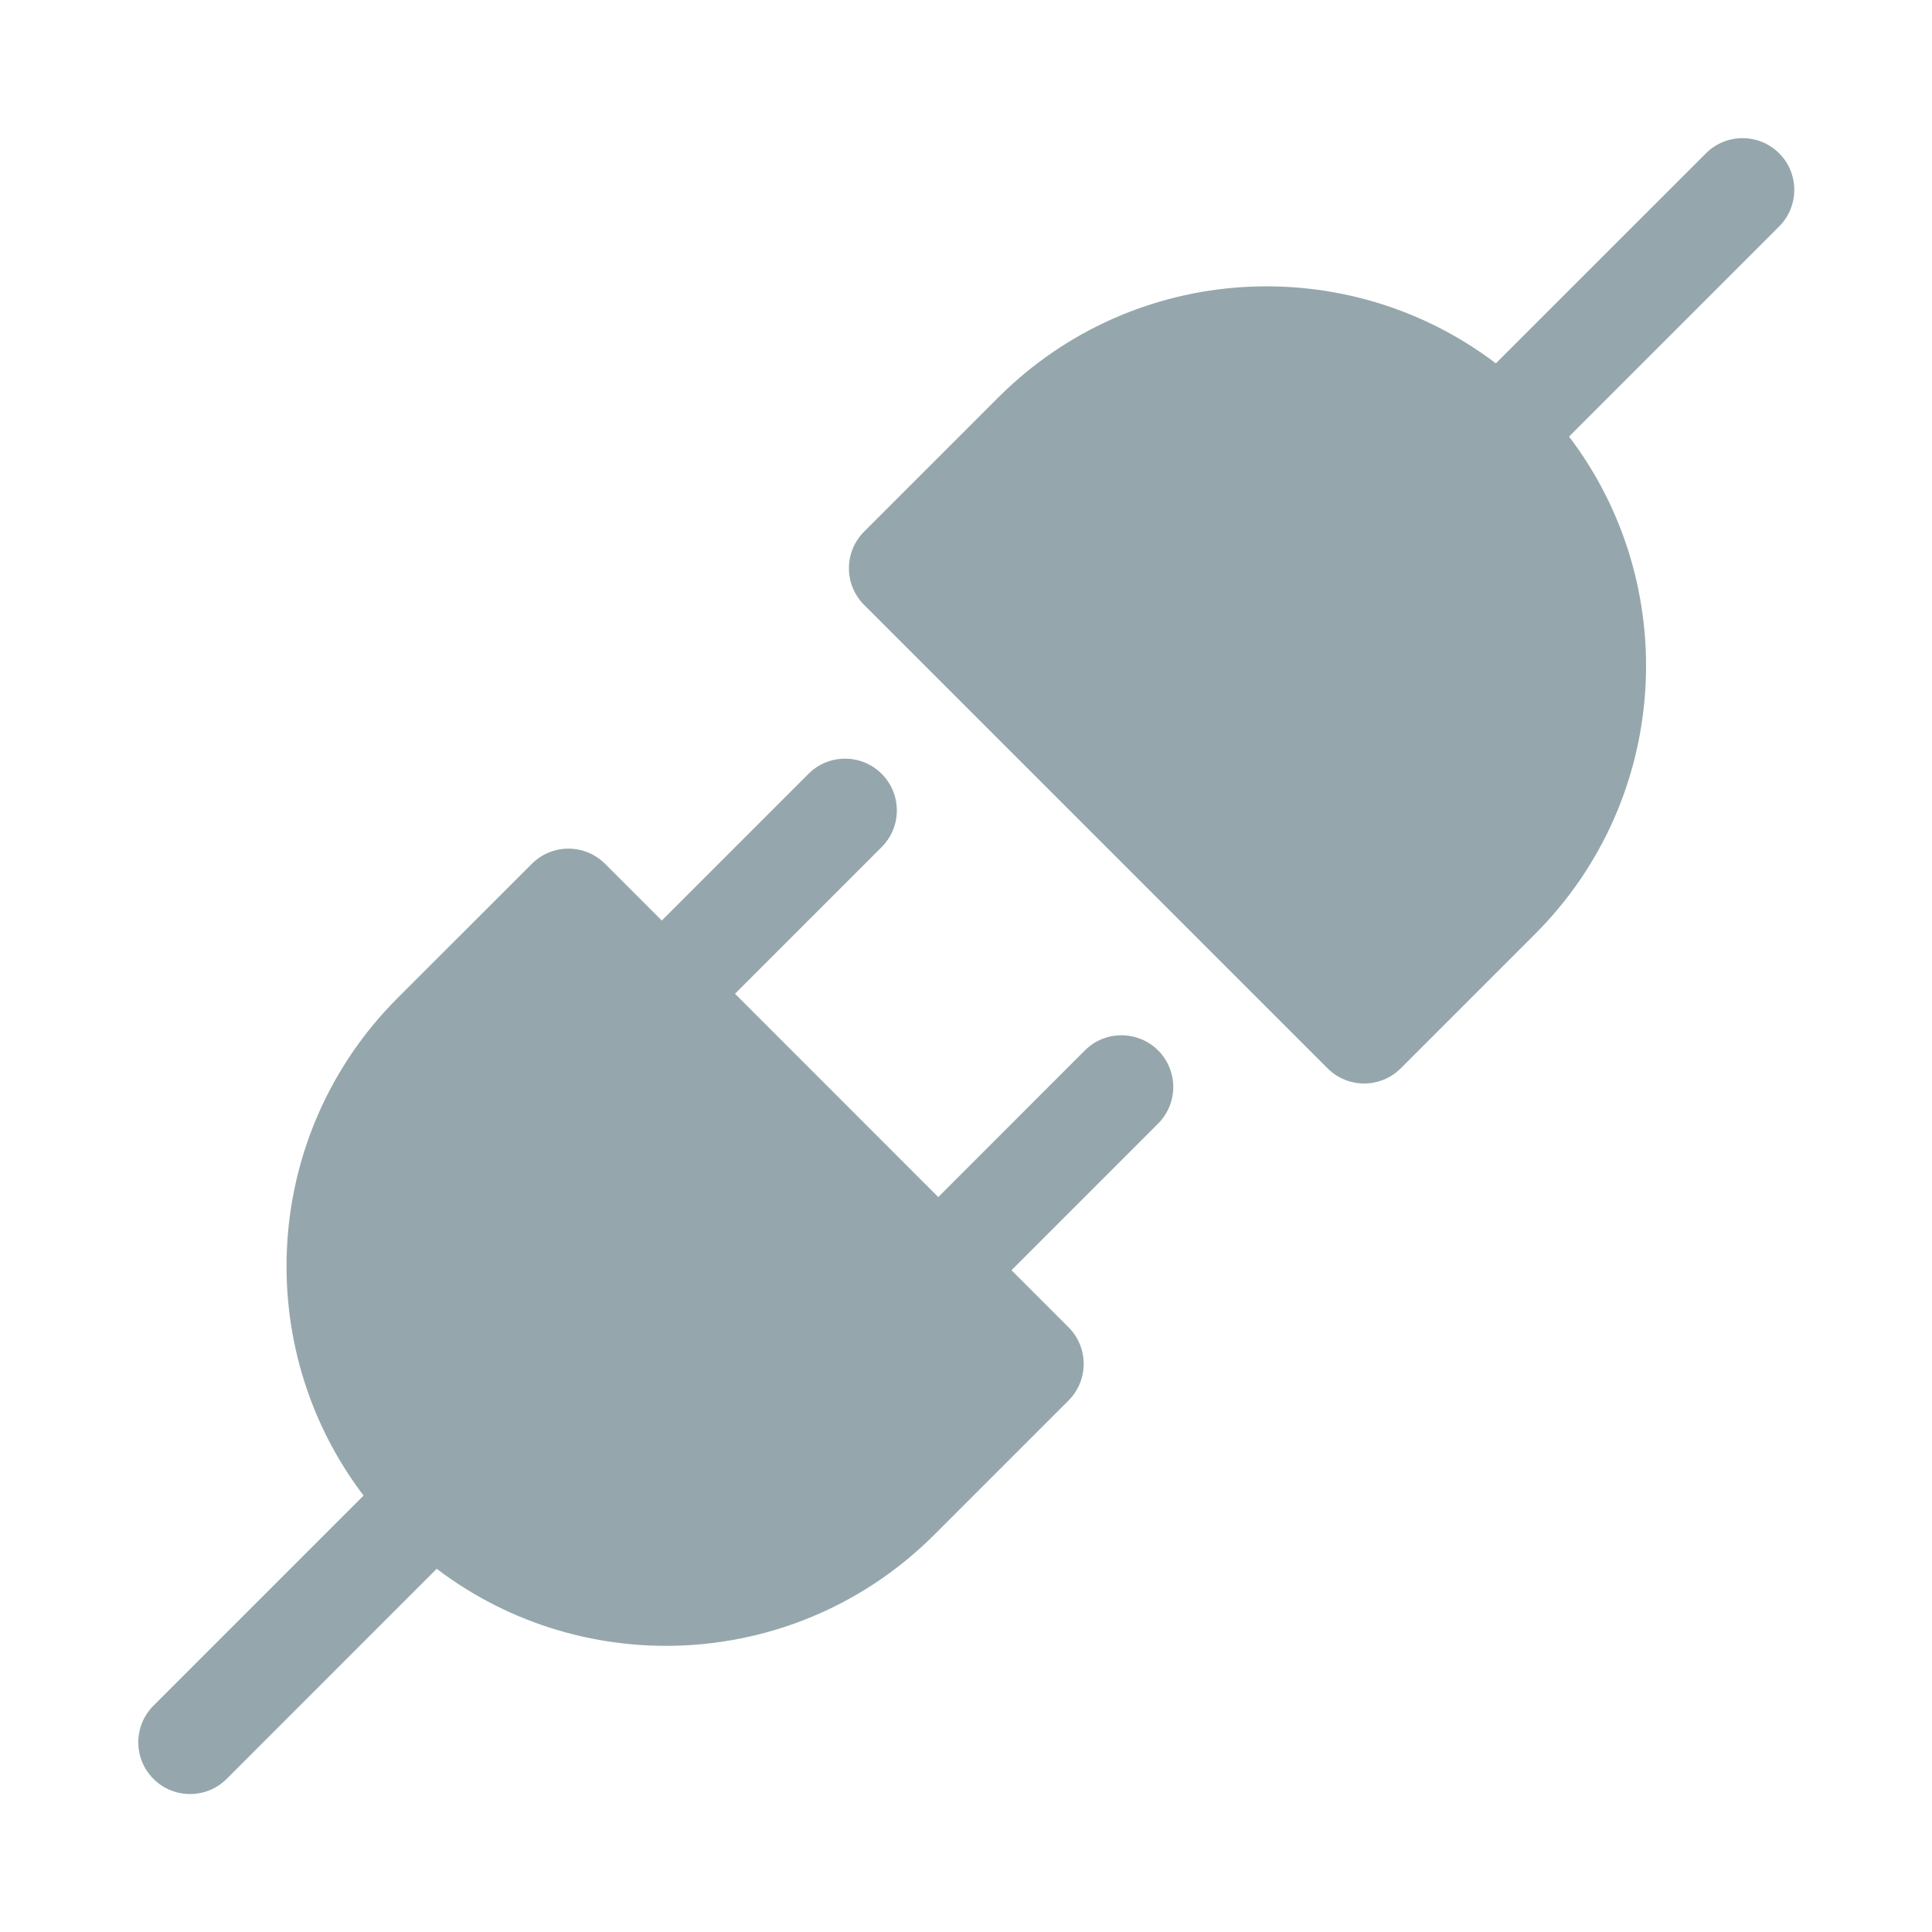
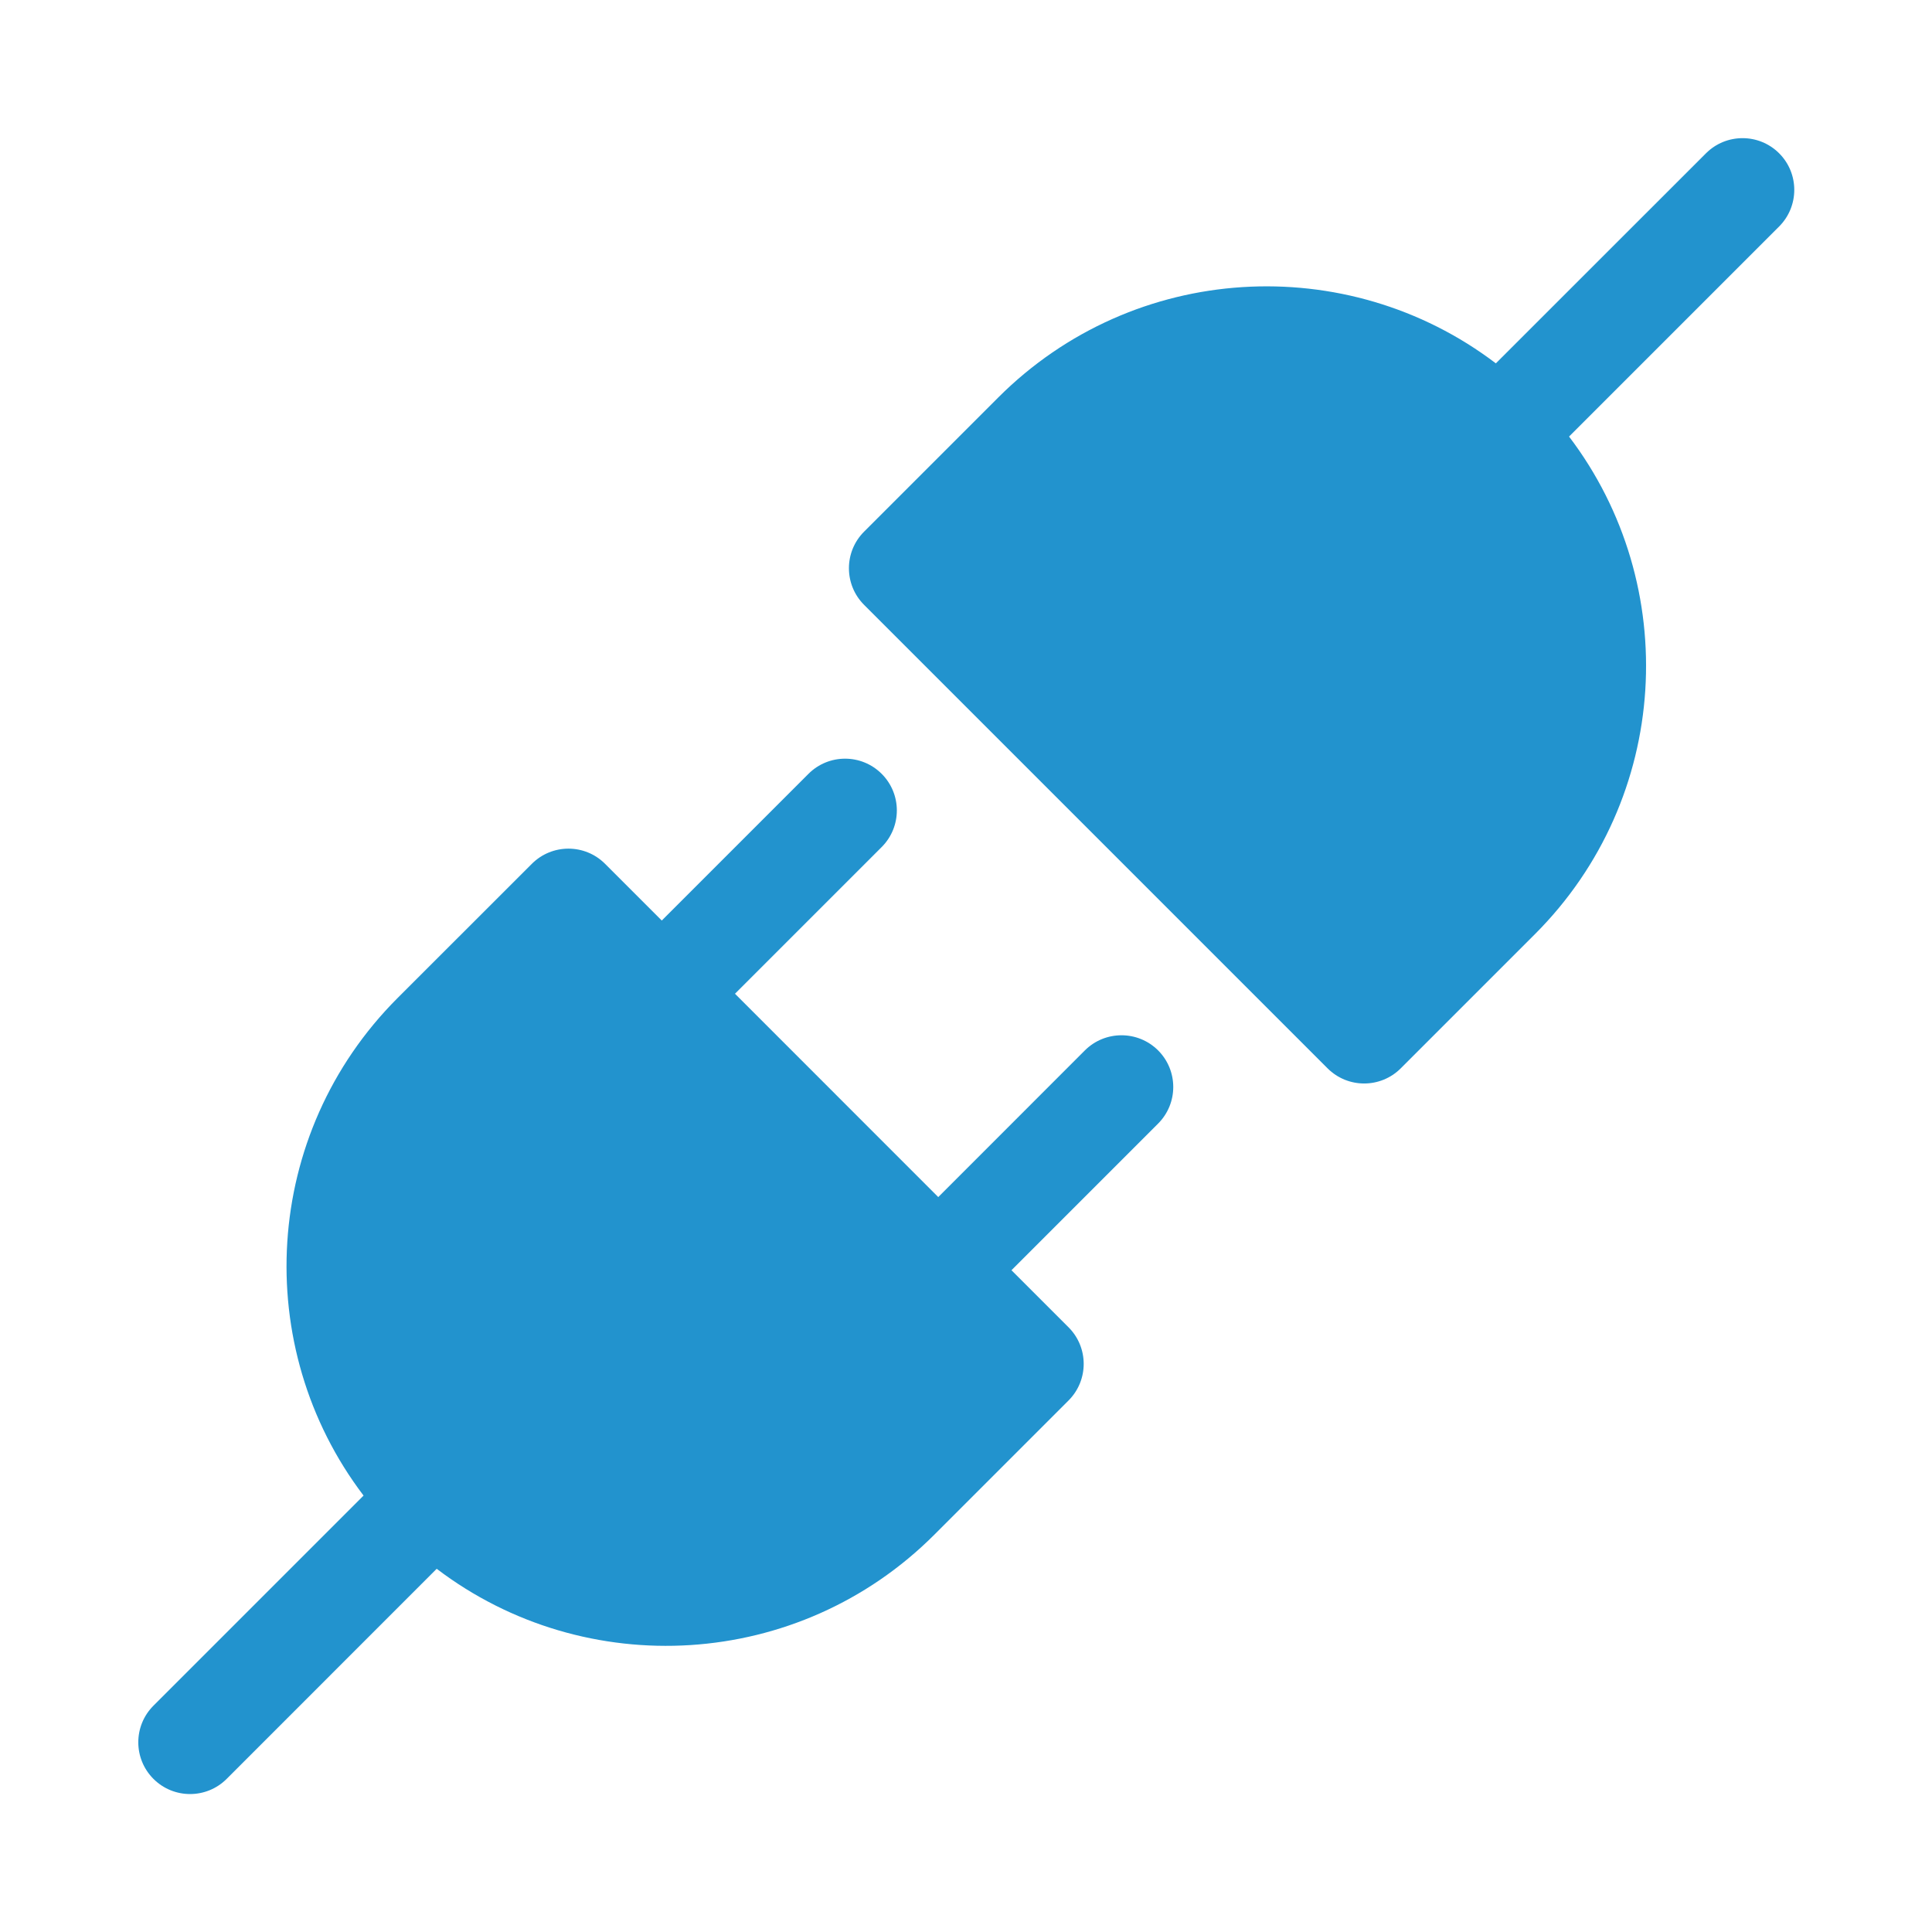
- <svg width="24px" height="24px" viewBox="0 0 28 28" fill="#95A7AC">
-   <path d="M22.74 6.327C24.378 8.483 24.213 11.571 22.245 13.539L20.301 15.483C20.008 15.776 19.533 15.776 19.24 15.483L12.523 8.766C12.23 8.473 12.23 7.998 12.523 7.705L14.467 5.761C16.435 3.793 19.524 3.628 21.679 5.266L24.724 2.222C25.017 1.929 25.492 1.929 25.785 2.222C26.077 2.514 26.077 2.989 25.785 3.282L22.74 6.327Z" fill="#95A7AC" />
-   <path d="M12.778 12.276C13.071 11.983 13.071 11.508 12.778 11.215C12.485 10.922 12.01 10.922 11.717 11.215L9.591 13.341L8.769 12.519C8.476 12.226 8.001 12.226 7.708 12.519L5.763 14.463C3.795 16.431 3.631 19.52 5.269 21.675L2.224 24.72C1.931 25.013 1.931 25.488 2.224 25.781C2.517 26.074 2.992 26.074 3.285 25.781L6.329 22.736C8.485 24.375 11.573 24.21 13.541 22.242L15.486 20.297C15.779 20.004 15.779 19.529 15.486 19.236L14.659 18.409L16.784 16.284C17.077 15.991 17.077 15.516 16.784 15.223C16.491 14.931 16.016 14.931 15.723 15.223L13.598 17.349L10.652 14.402L12.778 12.276Z" fill="#95A7AC" />
+ <svg width="24px" height="24px" viewBox="0 0 28 28" fill="#2293CE">
+   <path d="M22.74 6.327C24.378 8.483 24.213 11.571 22.245 13.539L20.301 15.483C20.008 15.776 19.533 15.776 19.24 15.483L12.523 8.766C12.23 8.473 12.23 7.998 12.523 7.705L14.467 5.761C16.435 3.793 19.524 3.628 21.679 5.266L24.724 2.222C25.017 1.929 25.492 1.929 25.785 2.222C26.077 2.514 26.077 2.989 25.785 3.282L22.74 6.327Z" fill="#2293CE" />
+   <path d="M12.778 12.276C13.071 11.983 13.071 11.508 12.778 11.215C12.485 10.922 12.01 10.922 11.717 11.215L9.591 13.341L8.769 12.519C8.476 12.226 8.001 12.226 7.708 12.519L5.763 14.463C3.795 16.431 3.631 19.52 5.269 21.675L2.224 24.72C1.931 25.013 1.931 25.488 2.224 25.781C2.517 26.074 2.992 26.074 3.285 25.781L6.329 22.736C8.485 24.375 11.573 24.21 13.541 22.242L15.486 20.297C15.779 20.004 15.779 19.529 15.486 19.236L14.659 18.409L16.784 16.284C17.077 15.991 17.077 15.516 16.784 15.223C16.491 14.931 16.016 14.931 15.723 15.223L13.598 17.349L10.652 14.402L12.778 12.276Z" fill="#2293CE" />
</svg>
